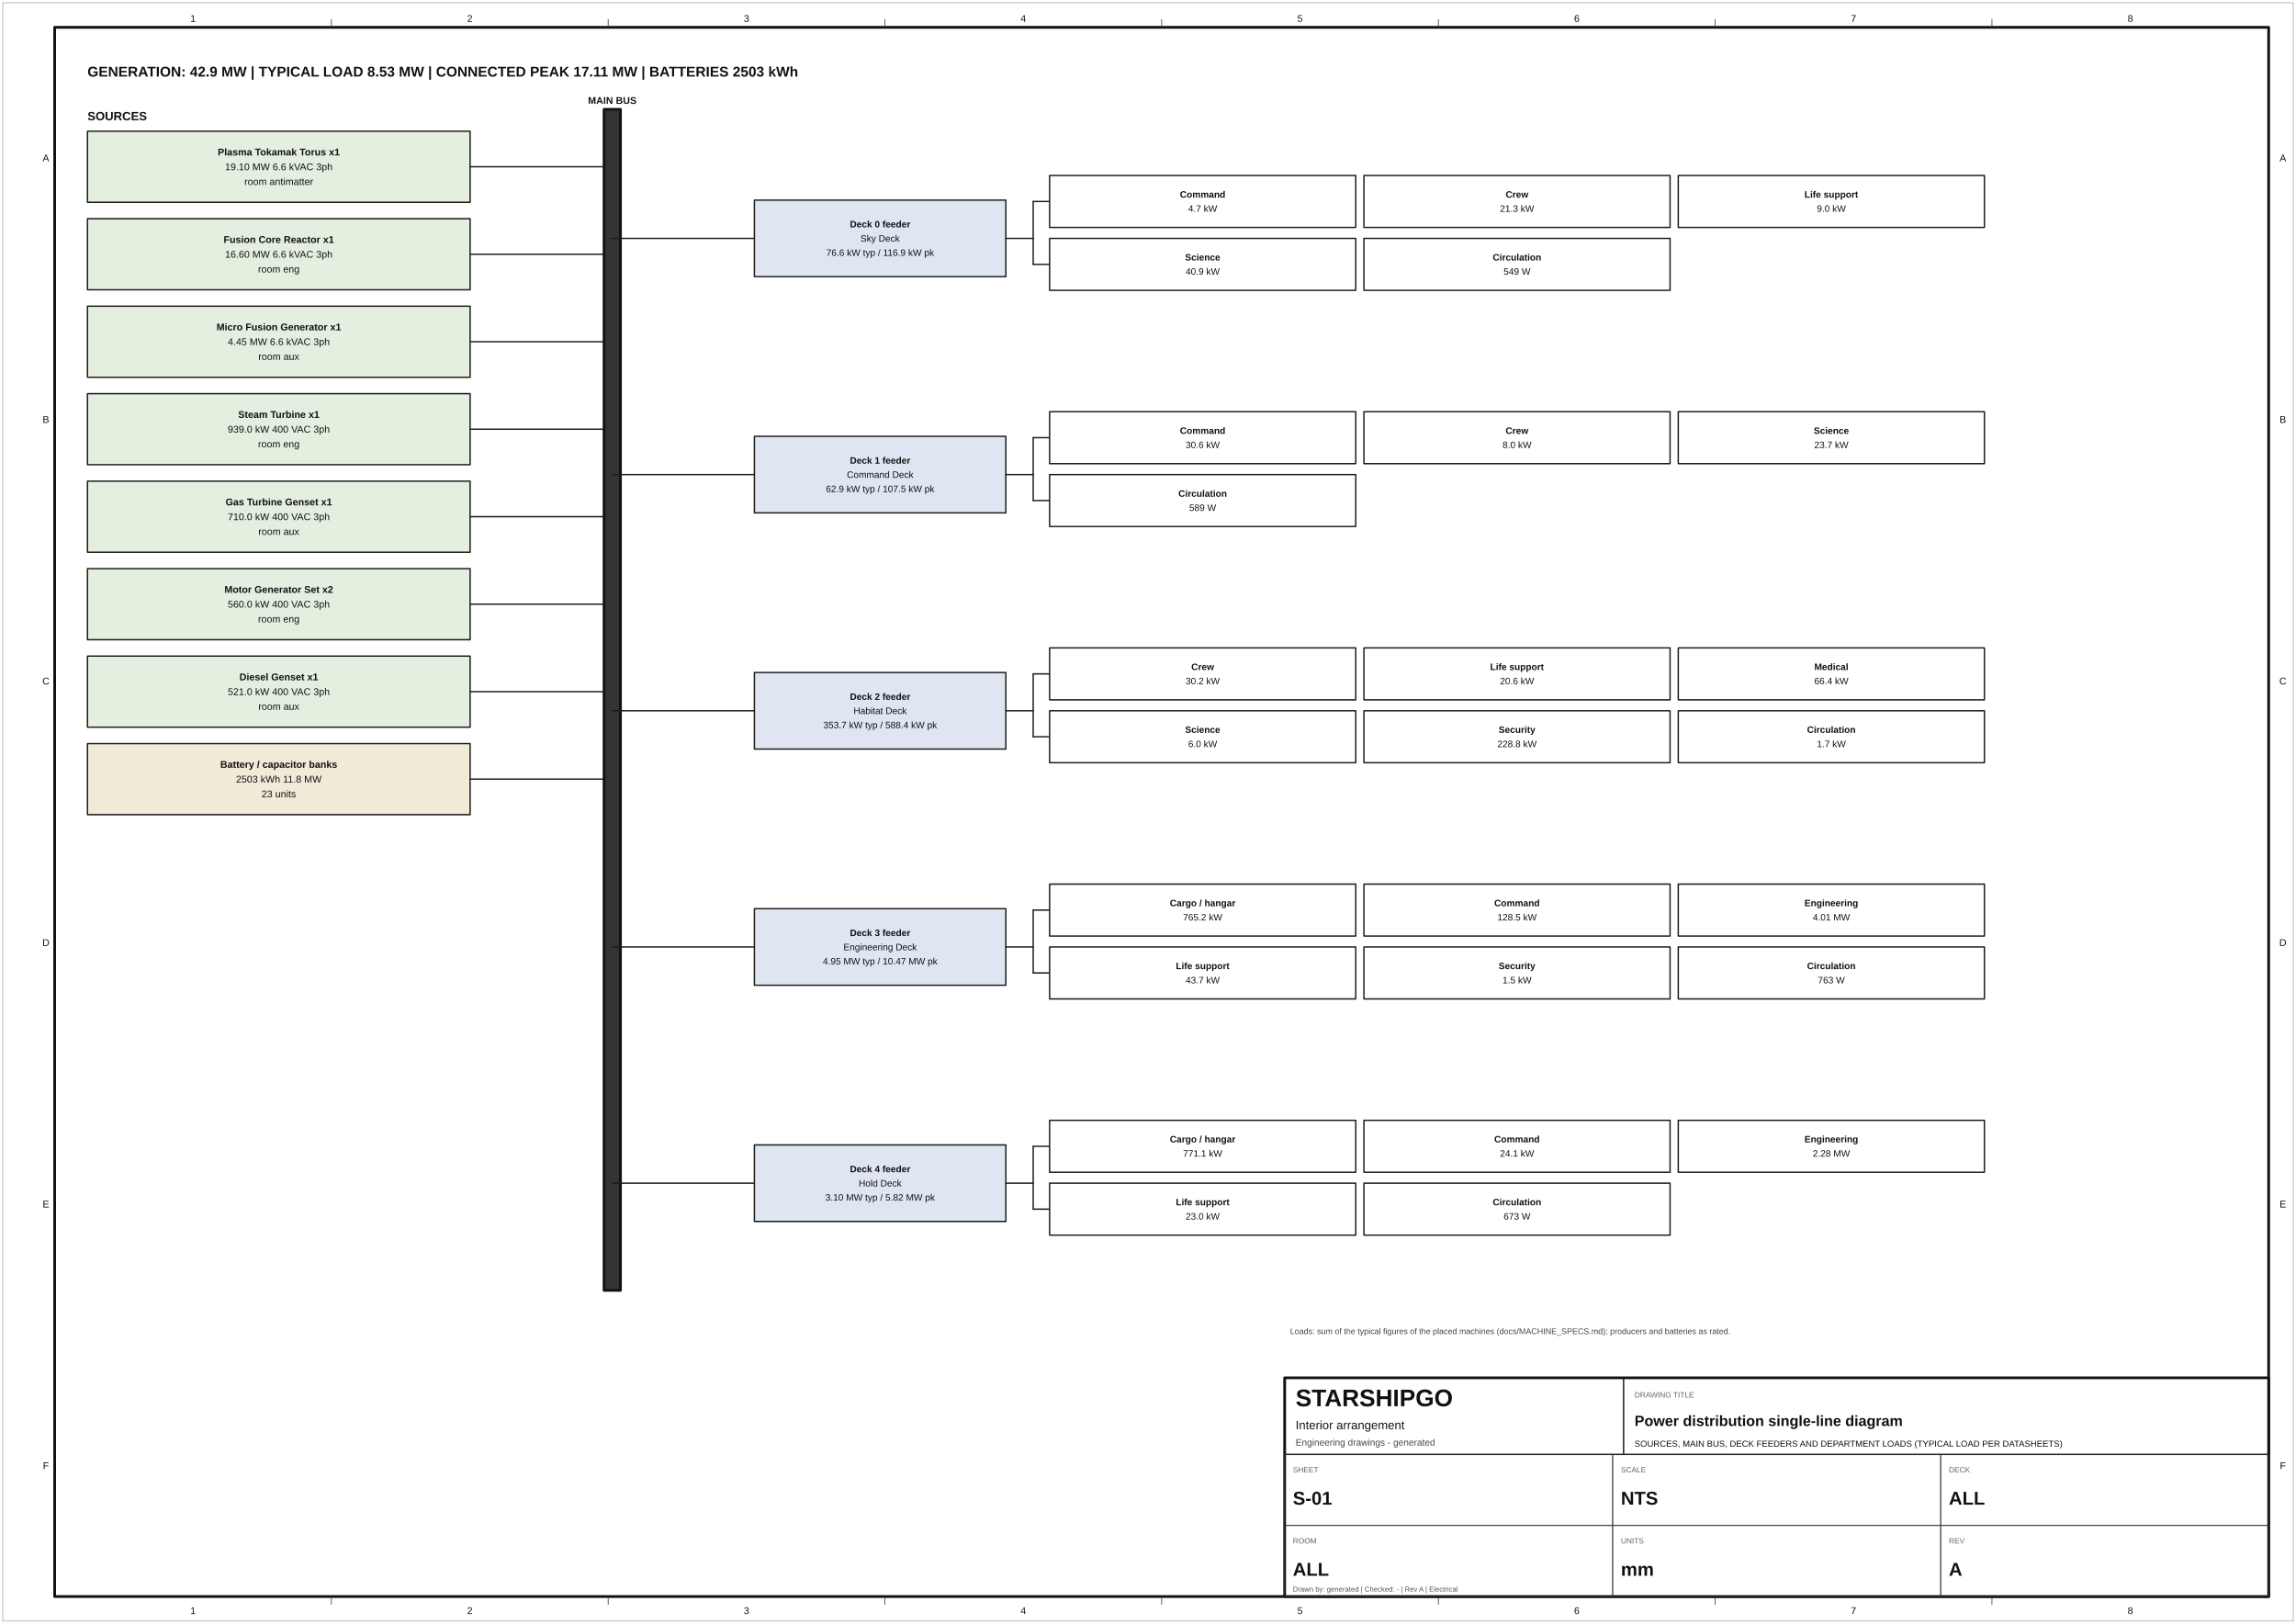
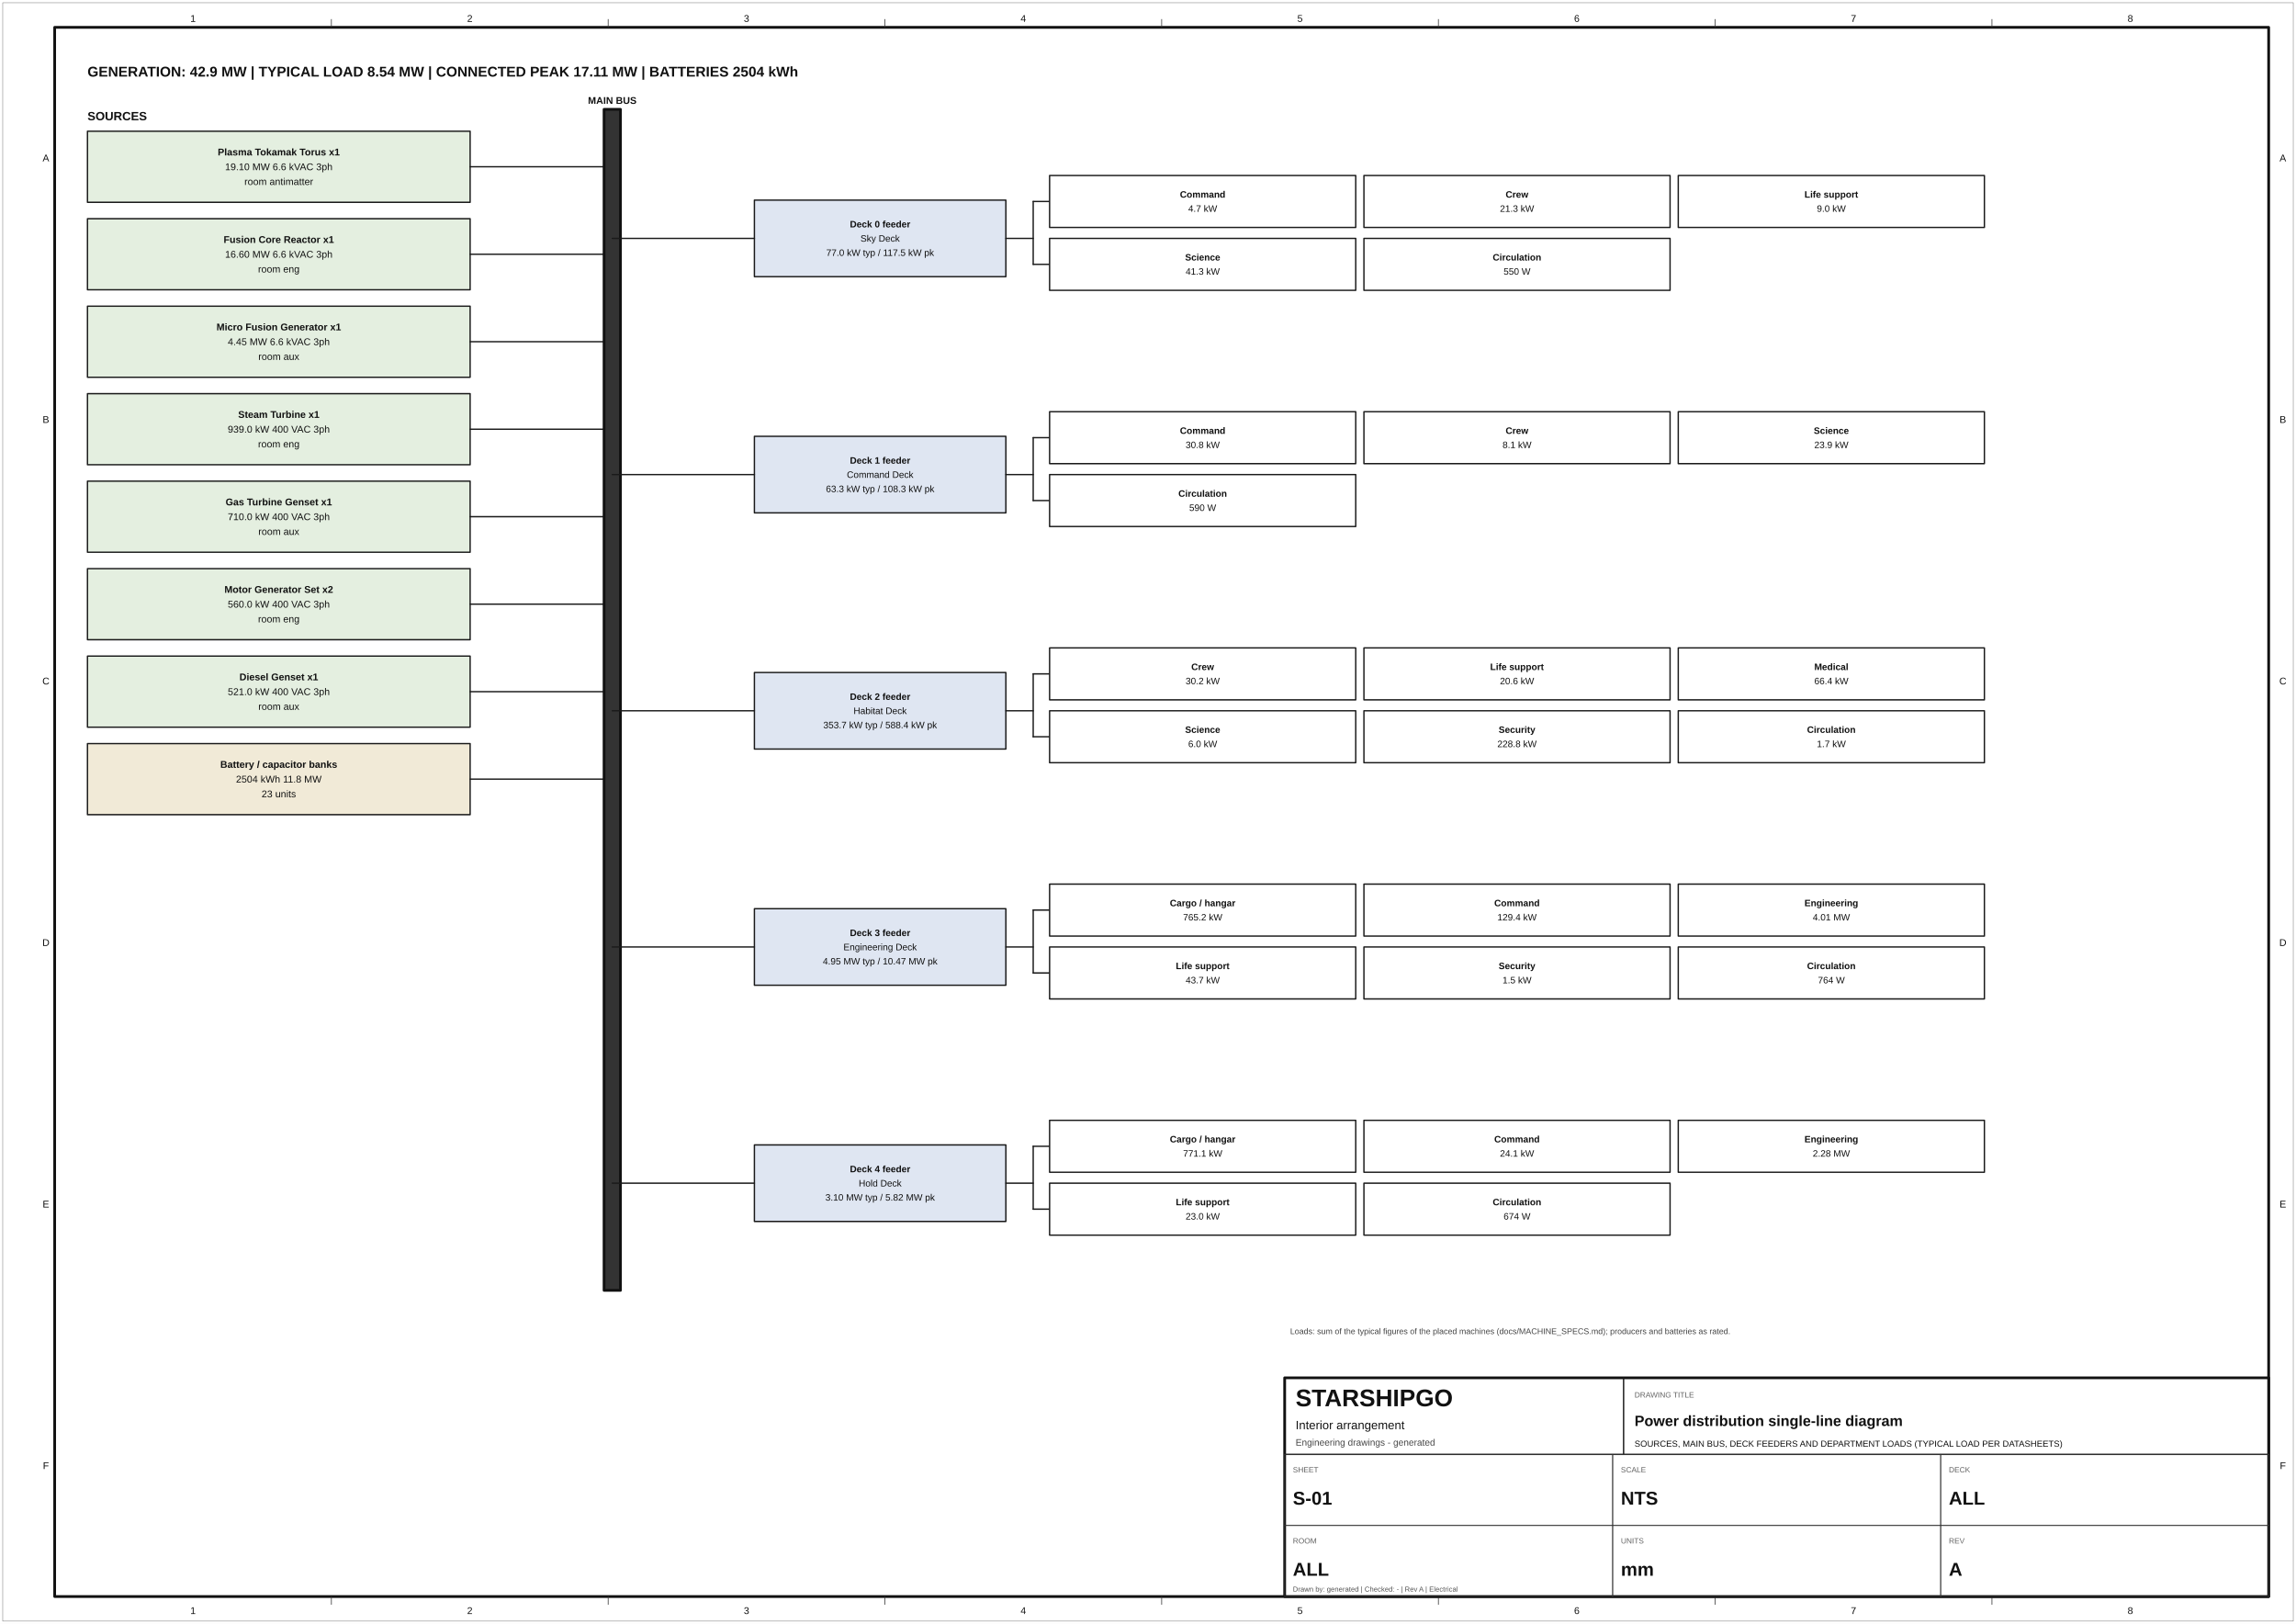
<svg xmlns="http://www.w3.org/2000/svg" width="420mm" height="297mm" viewBox="0 0 420 297">
  <style>
.t{font-family:Arial, Helvetica, 'DejaVu Sans', sans-serif;fill:#111}
.b{font-weight:bold}.i{font-style:italic}
.h{stroke:#111;stroke-width:.5;stroke-linejoin:round;stroke-linecap:round}
.m{stroke:#1a1a1a;stroke-width:.25;stroke-linejoin:round;stroke-linecap:round}
.n{stroke:#2a2a2a;stroke-width:.18;stroke-linejoin:round}
.f{stroke:#333;stroke-width:.13;stroke-linejoin:round}
.x{stroke:#555;stroke-width:.07}
.g{stroke:#9a9a9a;stroke-width:.1}
.gg{stroke:#c4c4c4;stroke-width:.08}
.d{stroke:#1d3c6e;stroke-width:.1}
.dsh{stroke:#222;stroke-width:.18;stroke-dasharray:1.6 .8}
.dot{stroke:#444;stroke-width:.14;stroke-dasharray:.25 .55;stroke-linecap:round}
.hid{stroke:#777;stroke-width:.12;stroke-dasharray:1 .7}
.cl{stroke:#b03030;stroke-width:.12;stroke-dasharray:5 1 1 1}
.cut{stroke:#b03030;stroke-width:.35;stroke-dasharray:6 1.2 1.2 1.2}
.red{stroke:#b03030;stroke-width:.13;stroke-dasharray:1.2 .7}
.none{stroke:none}
.halo{paint-order:stroke;stroke:#fff;stroke-width:.8;stroke-linejoin:round}
</style>
  <defs>
    <pattern id="hSlab" width="1.4" height="1.4" patternUnits="userSpaceOnUse" patternTransform="rotate(45)">
      <rect width="1.4" height="1.4" fill="#ececec" />
      <line x1="0" y1="0" x2="0" y2="1.4" stroke="#222" stroke-width=".13" />
    </pattern>
    <pattern id="hHull" width="1" height="1" patternUnits="userSpaceOnUse" patternTransform="rotate(45)">
      <rect width="1" height="1" fill="#c9d0da" />
      <line x1="0" y1="0" x2="0" y2="1" stroke="#111" stroke-width=".2" />
      <line x1="0" y1="0" x2="1" y2="0" stroke="#111" stroke-width=".1" />
    </pattern>
    <pattern id="hHole" width="1.6" height="1.6" patternUnits="userSpaceOnUse" patternTransform="rotate(-45)">
      <line x1="0" y1="0" x2="0" y2="1.6" stroke="#444" stroke-width=".12" />
    </pattern>
    <pattern id="hZone" width="1.8" height="1.8" patternUnits="userSpaceOnUse" patternTransform="rotate(45)">
      <line x1="0" y1="0" x2="0" y2="1.8" stroke="#d08080" stroke-width=".1" />
    </pattern>
    <pattern id="hPlen" width="1.6" height="1.6" patternUnits="userSpaceOnUse">
      <circle cx=".4" cy=".4" r=".12" fill="#888" />
      <circle cx="1.2" cy="1.2" r=".12" fill="#888" />
    </pattern>
    <pattern id="hGlass" width="2" height="2" patternUnits="userSpaceOnUse" patternTransform="rotate(45)">
      <rect width="2" height="2" fill="#d6ecf7" />
      <line x1="0" y1="0" x2="0" y2="2" stroke="#5a9abb" stroke-width=".08" />
    </pattern>
    <pattern id="hFloor" width="1.2" height="1.2" patternUnits="userSpaceOnUse" patternTransform="rotate(-45)">
      <rect width="1.2" height="1.2" fill="#f2f2f2" />
      <line x1="0" y1="0" x2="0" y2="1.2" stroke="#555" stroke-width=".1" />
    </pattern>
  </defs>
  <rect x="0" y="0" width="420" height="297" fill="#ffffff" />
-   <text x="16" y="14" font-size="2.6" class="t b">GENERATION: 42.9 MW   |   TYPICAL LOAD 8.53 MW   |   CONNECTED PEAK 17.11 MW   |   BATTERIES 2503 kWh</text>
+   <text x="16" y="14" font-size="2.6" class="t b">GENERATION: 42.9 MW   |   TYPICAL LOAD 8.54 MW   |   CONNECTED PEAK 17.11 MW   |   BATTERIES 2504 kWh</text>
  <text x="16" y="22" font-size="2.2" class="t b">SOURCES</text>
  <rect x="16" y="24" width="70" height="13" class="m" fill="#e4efe0" />
  <text x="51" y="28.43" font-size="1.8" class="t b" text-anchor="middle">Plasma Tokamak Torus x1</text>
  <text x="51" y="31.13" font-size="1.8" class="t" text-anchor="middle">19.10 MW  6.6 kVAC 3ph</text>
  <text x="51" y="33.83" font-size="1.8" class="t" text-anchor="middle">room antimatter</text>
  <line x1="86" y1="30.5" x2="112" y2="30.5" class="m" />
  <rect x="16" y="40" width="70" height="13" class="m" fill="#e4efe0" />
  <text x="51" y="44.43" font-size="1.8" class="t b" text-anchor="middle">Fusion Core Reactor x1</text>
  <text x="51" y="47.13" font-size="1.8" class="t" text-anchor="middle">16.60 MW  6.6 kVAC 3ph</text>
  <text x="51" y="49.83" font-size="1.8" class="t" text-anchor="middle">room eng</text>
  <line x1="86" y1="46.5" x2="112" y2="46.5" class="m" />
  <rect x="16" y="56" width="70" height="13" class="m" fill="#e4efe0" />
  <text x="51" y="60.43" font-size="1.8" class="t b" text-anchor="middle">Micro Fusion Generator x1</text>
  <text x="51" y="63.13" font-size="1.8" class="t" text-anchor="middle">4.45 MW  6.6 kVAC 3ph</text>
  <text x="51" y="65.83" font-size="1.8" class="t" text-anchor="middle">room aux</text>
  <line x1="86" y1="62.5" x2="112" y2="62.5" class="m" />
  <rect x="16" y="72" width="70" height="13" class="m" fill="#e4efe0" />
  <text x="51" y="76.43" font-size="1.8" class="t b" text-anchor="middle">Steam Turbine x1</text>
  <text x="51" y="79.13" font-size="1.8" class="t" text-anchor="middle">939.0 kW  400 VAC 3ph</text>
  <text x="51" y="81.83" font-size="1.8" class="t" text-anchor="middle">room eng</text>
  <line x1="86" y1="78.5" x2="112" y2="78.5" class="m" />
  <rect x="16" y="88" width="70" height="13" class="m" fill="#e4efe0" />
  <text x="51" y="92.43" font-size="1.8" class="t b" text-anchor="middle">Gas Turbine Genset x1</text>
  <text x="51" y="95.13" font-size="1.8" class="t" text-anchor="middle">710.0 kW  400 VAC 3ph</text>
  <text x="51" y="97.83" font-size="1.8" class="t" text-anchor="middle">room aux</text>
  <line x1="86" y1="94.5" x2="112" y2="94.5" class="m" />
  <rect x="16" y="104" width="70" height="13" class="m" fill="#e4efe0" />
  <text x="51" y="108.43" font-size="1.8" class="t b" text-anchor="middle">Motor Generator Set x2</text>
  <text x="51" y="111.13" font-size="1.8" class="t" text-anchor="middle">560.0 kW  400 VAC 3ph</text>
  <text x="51" y="113.83" font-size="1.8" class="t" text-anchor="middle">room eng</text>
  <line x1="86" y1="110.5" x2="112" y2="110.5" class="m" />
  <rect x="16" y="120" width="70" height="13" class="m" fill="#e4efe0" />
  <text x="51" y="124.43" font-size="1.8" class="t b" text-anchor="middle">Diesel Genset x1</text>
  <text x="51" y="127.13" font-size="1.8" class="t" text-anchor="middle">521.0 kW  400 VAC 3ph</text>
  <text x="51" y="129.83" font-size="1.8" class="t" text-anchor="middle">room aux</text>
  <line x1="86" y1="126.5" x2="112" y2="126.5" class="m" />
  <rect x="16" y="136" width="70" height="13" class="m" fill="#f1ead7" />
  <text x="51" y="140.43" font-size="1.8" class="t b" text-anchor="middle">Battery / capacitor banks</text>
-   <text x="51" y="143.13" font-size="1.8" class="t" text-anchor="middle">2503 kWh  11.8 MW</text>
+   <text x="51" y="143.13" font-size="1.8" class="t" text-anchor="middle">2504 kWh  11.8 MW</text>
  <text x="51" y="145.83" font-size="1.8" class="t" text-anchor="middle">23 units</text>
  <line x1="86" y1="142.5" x2="112" y2="142.5" class="m" />
  <rect x="110.5" y="20" width="3" height="216" class="h" fill="#333" />
  <text x="112" y="19" font-size="1.8" class="t b" text-anchor="middle">MAIN BUS</text>
  <rect x="138" y="36.6" width="46" height="14" class="m" fill="#dfe6f2" />
  <text x="161" y="41.59" font-size="1.7" class="t b" text-anchor="middle">Deck 0 feeder</text>
  <text x="161" y="44.2" font-size="1.7" class="t" text-anchor="middle">Sky Deck</text>
-   <text x="161" y="46.8" font-size="1.7" class="t" text-anchor="middle">76.6 kW typ / 116.9 kW pk</text>
+   <text x="161" y="46.8" font-size="1.7" class="t" text-anchor="middle">77.0 kW typ / 117.5 kW pk</text>
  <line x1="112" y1="43.6" x2="138" y2="43.6" class="m" />
  <line x1="184" y1="43.6" x2="189" y2="43.6" class="m" />
  <line x1="189" y1="36.85" x2="189" y2="48.35" class="m" />
  <line x1="189" y1="36.85" x2="192" y2="36.85" class="m" />
  <rect x="192" y="32.1" width="56" height="9.5" class="m" fill="#ffffff" />
  <text x="220" y="36.15" font-size="1.7" class="t b" text-anchor="middle">Command</text>
  <text x="220" y="38.74" font-size="1.7" class="t" text-anchor="middle">4.7 kW</text>
  <rect x="249.5" y="32.1" width="56" height="9.5" class="m" fill="#ffffff" />
  <text x="277.5" y="36.15" font-size="1.7" class="t b" text-anchor="middle">Crew</text>
  <text x="277.5" y="38.74" font-size="1.7" class="t" text-anchor="middle">21.3 kW</text>
  <rect x="307" y="32.1" width="56" height="9.5" class="m" fill="#ffffff" />
  <text x="335" y="36.15" font-size="1.7" class="t b" text-anchor="middle">Life support</text>
  <text x="335" y="38.74" font-size="1.7" class="t" text-anchor="middle">9.0 kW</text>
  <line x1="189" y1="48.35" x2="192" y2="48.35" class="m" />
  <rect x="192" y="43.6" width="56" height="9.5" class="m" fill="#ffffff" />
  <text x="220" y="47.65" font-size="1.7" class="t b" text-anchor="middle">Science</text>
-   <text x="220" y="50.24" font-size="1.7" class="t" text-anchor="middle">40.9 kW</text>
+   <text x="220" y="50.24" font-size="1.7" class="t" text-anchor="middle">41.3 kW</text>
  <rect x="249.5" y="43.6" width="56" height="9.5" class="m" fill="#ffffff" />
  <text x="277.5" y="47.65" font-size="1.7" class="t b" text-anchor="middle">Circulation</text>
-   <text x="277.5" y="50.24" font-size="1.7" class="t" text-anchor="middle">549 W</text>
+   <text x="277.5" y="50.24" font-size="1.7" class="t" text-anchor="middle">550 W</text>
  <rect x="138" y="79.8" width="46" height="14" class="m" fill="#dfe6f2" />
  <text x="161" y="84.8" font-size="1.7" class="t b" text-anchor="middle">Deck 1 feeder</text>
  <text x="161" y="87.4" font-size="1.7" class="t" text-anchor="middle">Command Deck</text>
-   <text x="161" y="90" font-size="1.7" class="t" text-anchor="middle">62.9 kW typ / 107.5 kW pk</text>
+   <text x="161" y="90" font-size="1.7" class="t" text-anchor="middle">63.3 kW typ / 108.3 kW pk</text>
  <line x1="112" y1="86.8" x2="138" y2="86.8" class="m" />
  <line x1="184" y1="86.8" x2="189" y2="86.8" class="m" />
  <line x1="189" y1="80.05" x2="189" y2="91.55" class="m" />
  <line x1="189" y1="80.05" x2="192" y2="80.05" class="m" />
  <rect x="192" y="75.3" width="56" height="9.5" class="m" fill="#ffffff" />
  <text x="220" y="79.35" font-size="1.7" class="t b" text-anchor="middle">Command</text>
-   <text x="220" y="81.95" font-size="1.7" class="t" text-anchor="middle">30.6 kW</text>
+   <text x="220" y="81.95" font-size="1.7" class="t" text-anchor="middle">30.8 kW</text>
  <rect x="249.5" y="75.3" width="56" height="9.5" class="m" fill="#ffffff" />
  <text x="277.5" y="79.35" font-size="1.7" class="t b" text-anchor="middle">Crew</text>
-   <text x="277.5" y="81.95" font-size="1.7" class="t" text-anchor="middle">8.0 kW</text>
+   <text x="277.5" y="81.95" font-size="1.7" class="t" text-anchor="middle">8.1 kW</text>
  <rect x="307" y="75.3" width="56" height="9.5" class="m" fill="#ffffff" />
  <text x="335" y="79.35" font-size="1.7" class="t b" text-anchor="middle">Science</text>
-   <text x="335" y="81.95" font-size="1.7" class="t" text-anchor="middle">23.7 kW</text>
+   <text x="335" y="81.95" font-size="1.7" class="t" text-anchor="middle">23.9 kW</text>
  <line x1="189" y1="91.55" x2="192" y2="91.55" class="m" />
  <rect x="192" y="86.8" width="56" height="9.5" class="m" fill="#ffffff" />
  <text x="220" y="90.85" font-size="1.7" class="t b" text-anchor="middle">Circulation</text>
-   <text x="220" y="93.45" font-size="1.7" class="t" text-anchor="middle">589 W</text>
+   <text x="220" y="93.45" font-size="1.7" class="t" text-anchor="middle">590 W</text>
  <rect x="138" y="123" width="46" height="14" class="m" fill="#dfe6f2" />
  <text x="161" y="128" font-size="1.7" class="t b" text-anchor="middle">Deck 2 feeder</text>
  <text x="161" y="130.59" font-size="1.7" class="t" text-anchor="middle">Habitat Deck</text>
  <text x="161" y="133.19" font-size="1.7" class="t" text-anchor="middle">353.7 kW typ / 588.4 kW pk</text>
  <line x1="112" y1="130" x2="138" y2="130" class="m" />
  <line x1="184" y1="130" x2="189" y2="130" class="m" />
  <line x1="189" y1="123.25" x2="189" y2="134.75" class="m" />
  <line x1="189" y1="123.25" x2="192" y2="123.25" class="m" />
  <rect x="192" y="118.5" width="56" height="9.5" class="m" fill="#ffffff" />
  <text x="220" y="122.55" font-size="1.7" class="t b" text-anchor="middle">Crew</text>
  <text x="220" y="125.14" font-size="1.7" class="t" text-anchor="middle">30.2 kW</text>
  <rect x="249.5" y="118.5" width="56" height="9.5" class="m" fill="#ffffff" />
  <text x="277.5" y="122.55" font-size="1.7" class="t b" text-anchor="middle">Life support</text>
  <text x="277.5" y="125.14" font-size="1.7" class="t" text-anchor="middle">20.6 kW</text>
  <rect x="307" y="118.5" width="56" height="9.5" class="m" fill="#ffffff" />
  <text x="335" y="122.55" font-size="1.7" class="t b" text-anchor="middle">Medical</text>
  <text x="335" y="125.14" font-size="1.7" class="t" text-anchor="middle">66.4 kW</text>
  <line x1="189" y1="134.75" x2="192" y2="134.75" class="m" />
  <rect x="192" y="130" width="56" height="9.5" class="m" fill="#ffffff" />
  <text x="220" y="134.04" font-size="1.7" class="t b" text-anchor="middle">Science</text>
  <text x="220" y="136.65" font-size="1.7" class="t" text-anchor="middle">6.0 kW</text>
  <rect x="249.5" y="130" width="56" height="9.5" class="m" fill="#ffffff" />
  <text x="277.5" y="134.04" font-size="1.7" class="t b" text-anchor="middle">Security</text>
  <text x="277.5" y="136.65" font-size="1.7" class="t" text-anchor="middle">228.8 kW</text>
  <rect x="307" y="130" width="56" height="9.5" class="m" fill="#ffffff" />
  <text x="335" y="134.04" font-size="1.7" class="t b" text-anchor="middle">Circulation</text>
  <text x="335" y="136.65" font-size="1.7" class="t" text-anchor="middle">1.7 kW</text>
  <rect x="138" y="166.2" width="46" height="14" class="m" fill="#dfe6f2" />
  <text x="161" y="171.2" font-size="1.7" class="t b" text-anchor="middle">Deck 3 feeder</text>
  <text x="161" y="173.8" font-size="1.7" class="t" text-anchor="middle">Engineering Deck</text>
  <text x="161" y="176.4" font-size="1.7" class="t" text-anchor="middle">4.95 MW typ / 10.47 MW pk</text>
  <line x1="112" y1="173.2" x2="138" y2="173.2" class="m" />
  <line x1="184" y1="173.2" x2="189" y2="173.2" class="m" />
  <line x1="189" y1="166.45" x2="189" y2="177.95" class="m" />
  <line x1="189" y1="166.45" x2="192" y2="166.45" class="m" />
  <rect x="192" y="161.7" width="56" height="9.5" class="m" fill="#ffffff" />
  <text x="220" y="165.75" font-size="1.7" class="t b" text-anchor="middle">Cargo / hangar</text>
  <text x="220" y="168.35" font-size="1.7" class="t" text-anchor="middle">765.2 kW</text>
  <rect x="249.5" y="161.7" width="56" height="9.5" class="m" fill="#ffffff" />
  <text x="277.5" y="165.75" font-size="1.7" class="t b" text-anchor="middle">Command</text>
-   <text x="277.5" y="168.35" font-size="1.7" class="t" text-anchor="middle">128.5 kW</text>
+   <text x="277.5" y="168.35" font-size="1.7" class="t" text-anchor="middle">129.4 kW</text>
  <rect x="307" y="161.7" width="56" height="9.5" class="m" fill="#ffffff" />
  <text x="335" y="165.75" font-size="1.7" class="t b" text-anchor="middle">Engineering</text>
  <text x="335" y="168.35" font-size="1.7" class="t" text-anchor="middle">4.01 MW</text>
  <line x1="189" y1="177.95" x2="192" y2="177.95" class="m" />
  <rect x="192" y="173.2" width="56" height="9.5" class="m" fill="#ffffff" />
  <text x="220" y="177.25" font-size="1.7" class="t b" text-anchor="middle">Life support</text>
  <text x="220" y="179.85" font-size="1.7" class="t" text-anchor="middle">43.7 kW</text>
  <rect x="249.5" y="173.2" width="56" height="9.5" class="m" fill="#ffffff" />
  <text x="277.5" y="177.25" font-size="1.7" class="t b" text-anchor="middle">Security</text>
  <text x="277.5" y="179.85" font-size="1.7" class="t" text-anchor="middle">1.5 kW</text>
  <rect x="307" y="173.2" width="56" height="9.5" class="m" fill="#ffffff" />
  <text x="335" y="177.25" font-size="1.7" class="t b" text-anchor="middle">Circulation</text>
-   <text x="335" y="179.85" font-size="1.7" class="t" text-anchor="middle">763 W</text>
+   <text x="335" y="179.85" font-size="1.7" class="t" text-anchor="middle">764 W</text>
  <rect x="138" y="209.4" width="46" height="14" class="m" fill="#dfe6f2" />
  <text x="161" y="214.4" font-size="1.7" class="t b" text-anchor="middle">Deck 4 feeder</text>
  <text x="161" y="217" font-size="1.7" class="t" text-anchor="middle">Hold Deck</text>
  <text x="161" y="219.59" font-size="1.7" class="t" text-anchor="middle">3.10 MW typ / 5.82 MW pk</text>
  <line x1="112" y1="216.4" x2="138" y2="216.4" class="m" />
  <line x1="184" y1="216.4" x2="189" y2="216.4" class="m" />
  <line x1="189" y1="209.65" x2="189" y2="221.15" class="m" />
  <line x1="189" y1="209.65" x2="192" y2="209.65" class="m" />
  <rect x="192" y="204.9" width="56" height="9.5" class="m" fill="#ffffff" />
  <text x="220" y="208.94" font-size="1.7" class="t b" text-anchor="middle">Cargo / hangar</text>
  <text x="220" y="211.55" font-size="1.7" class="t" text-anchor="middle">771.1 kW</text>
  <rect x="249.5" y="204.9" width="56" height="9.5" class="m" fill="#ffffff" />
  <text x="277.5" y="208.94" font-size="1.7" class="t b" text-anchor="middle">Command</text>
  <text x="277.5" y="211.55" font-size="1.7" class="t" text-anchor="middle">24.1 kW</text>
  <rect x="307" y="204.9" width="56" height="9.5" class="m" fill="#ffffff" />
  <text x="335" y="208.94" font-size="1.7" class="t b" text-anchor="middle">Engineering</text>
  <text x="335" y="211.55" font-size="1.7" class="t" text-anchor="middle">2.28 MW</text>
  <line x1="189" y1="221.15" x2="192" y2="221.15" class="m" />
  <rect x="192" y="216.4" width="56" height="9.5" class="m" fill="#ffffff" />
  <text x="220" y="220.44" font-size="1.7" class="t b" text-anchor="middle">Life support</text>
  <text x="220" y="223.05" font-size="1.7" class="t" text-anchor="middle">23.0 kW</text>
  <rect x="249.5" y="216.4" width="56" height="9.5" class="m" fill="#ffffff" />
  <text x="277.5" y="220.44" font-size="1.7" class="t b" text-anchor="middle">Circulation</text>
-   <text x="277.5" y="223.05" font-size="1.7" class="t" text-anchor="middle">673 W</text>
+   <text x="277.5" y="223.05" font-size="1.7" class="t" text-anchor="middle">674 W</text>
  <text x="236" y="244" font-size="1.5" class="t" style="fill:#444">Loads: sum of the typical figures of the placed machines (docs/MACHINE_SPECS.md); producers and batteries as rated.</text>
  <rect x="0.5" y="0.5" width="419" height="296" class="x" fill="none" />
  <rect x="10" y="5" width="405" height="287" class="h" fill="none" />
  <text x="35.31" y="4" font-size="1.8" class="t" text-anchor="middle">1</text>
  <text x="35.31" y="295.2" font-size="1.8" class="t" text-anchor="middle">1</text>
  <text x="85.94" y="4" font-size="1.8" class="t" text-anchor="middle">2</text>
  <text x="85.94" y="295.2" font-size="1.8" class="t" text-anchor="middle">2</text>
  <line x1="60.62" y1="3.5" x2="60.62" y2="5" class="f" />
  <line x1="60.62" y1="292" x2="60.62" y2="293.5" class="f" />
  <text x="136.56" y="4" font-size="1.8" class="t" text-anchor="middle">3</text>
  <text x="136.56" y="295.2" font-size="1.8" class="t" text-anchor="middle">3</text>
  <line x1="111.25" y1="3.5" x2="111.25" y2="5" class="f" />
  <line x1="111.25" y1="292" x2="111.25" y2="293.5" class="f" />
  <text x="187.19" y="4" font-size="1.8" class="t" text-anchor="middle">4</text>
  <text x="187.19" y="295.2" font-size="1.8" class="t" text-anchor="middle">4</text>
  <line x1="161.88" y1="3.5" x2="161.88" y2="5" class="f" />
  <line x1="161.88" y1="292" x2="161.88" y2="293.5" class="f" />
  <text x="237.81" y="4" font-size="1.8" class="t" text-anchor="middle">5</text>
  <text x="237.81" y="295.2" font-size="1.8" class="t" text-anchor="middle">5</text>
  <line x1="212.5" y1="3.5" x2="212.5" y2="5" class="f" />
  <line x1="212.5" y1="292" x2="212.5" y2="293.5" class="f" />
  <text x="288.44" y="4" font-size="1.8" class="t" text-anchor="middle">6</text>
  <text x="288.44" y="295.2" font-size="1.8" class="t" text-anchor="middle">6</text>
  <line x1="263.12" y1="3.5" x2="263.12" y2="5" class="f" />
  <line x1="263.12" y1="292" x2="263.12" y2="293.5" class="f" />
  <text x="339.06" y="4" font-size="1.8" class="t" text-anchor="middle">7</text>
  <text x="339.06" y="295.2" font-size="1.8" class="t" text-anchor="middle">7</text>
  <line x1="313.75" y1="3.5" x2="313.75" y2="5" class="f" />
  <line x1="313.75" y1="292" x2="313.75" y2="293.5" class="f" />
  <text x="389.69" y="4" font-size="1.8" class="t" text-anchor="middle">8</text>
  <text x="389.69" y="295.2" font-size="1.8" class="t" text-anchor="middle">8</text>
  <line x1="364.38" y1="3.5" x2="364.38" y2="5" class="f" />
  <line x1="364.38" y1="292" x2="364.38" y2="293.5" class="f" />
  <text x="8.4" y="29.52" font-size="1.8" class="t" text-anchor="middle">A</text>
  <text x="417.6" y="29.52" font-size="1.8" class="t" text-anchor="middle">A</text>
  <text x="8.4" y="77.35" font-size="1.8" class="t" text-anchor="middle">B</text>
  <text x="417.6" y="77.35" font-size="1.8" class="t" text-anchor="middle">B</text>
  <text x="8.4" y="125.18" font-size="1.8" class="t" text-anchor="middle">C</text>
  <text x="417.6" y="125.18" font-size="1.8" class="t" text-anchor="middle">C</text>
  <text x="8.4" y="173.02" font-size="1.8" class="t" text-anchor="middle">D</text>
  <text x="417.6" y="173.02" font-size="1.8" class="t" text-anchor="middle">D</text>
  <text x="8.4" y="220.85" font-size="1.8" class="t" text-anchor="middle">E</text>
  <text x="417.6" y="220.85" font-size="1.8" class="t" text-anchor="middle">E</text>
  <text x="8.4" y="268.68" font-size="1.8" class="t" text-anchor="middle">F</text>
  <text x="417.6" y="268.68" font-size="1.8" class="t" text-anchor="middle">F</text>
  <rect x="235" y="252" width="180" height="40" class="h" fill="#ffffff" />
  <line x1="235" y1="266" x2="415" y2="266" class="m" />
  <line x1="297" y1="252" x2="297" y2="266" class="m" />
  <text x="237" y="257.2" font-size="4.4" class="t b">STARSHIPGO</text>
  <text x="237" y="261.4" font-size="2.2" class="t">Interior arrangement</text>
  <text x="237" y="264.4" font-size="1.7" class="t" style="fill:#444">Engineering drawings - generated</text>
  <text x="299" y="255.6" font-size="1.4" class="t" style="fill:#666">DRAWING TITLE</text>
  <text x="299" y="260.8" font-size="2.7" class="t b">Power distribution single-line diagram</text>
  <text x="299" y="264.6" font-size="1.6" class="t">SOURCES, MAIN BUS, DECK FEEDERS AND DEPARTMENT LOADS (TYPICAL LOAD PER DATASHEETS)</text>
  <rect x="235" y="266" width="60" height="13" class="f" fill="none" />
  <text x="236.5" y="269.3" font-size="1.4" class="t" style="fill:#666">SHEET</text>
  <text x="236.5" y="275.2" font-size="3.4" class="t b">S-01</text>
  <rect x="295" y="266" width="60" height="13" class="f" fill="none" />
  <text x="296.5" y="269.3" font-size="1.4" class="t" style="fill:#666">SCALE</text>
  <text x="296.5" y="275.2" font-size="3.4" class="t b">NTS</text>
  <rect x="355" y="266" width="60" height="13" class="f" fill="none" />
  <text x="356.5" y="269.3" font-size="1.4" class="t" style="fill:#666">DECK</text>
  <text x="356.5" y="275.2" font-size="3.4" class="t b">ALL</text>
  <rect x="235" y="279" width="60" height="13" class="f" fill="none" />
  <text x="236.5" y="282.3" font-size="1.4" class="t" style="fill:#666">ROOM</text>
  <text x="236.5" y="288.2" font-size="3.4" class="t b">ALL</text>
  <rect x="295" y="279" width="60" height="13" class="f" fill="none" />
  <text x="296.5" y="282.3" font-size="1.4" class="t" style="fill:#666">UNITS</text>
  <text x="296.5" y="288.2" font-size="3.4" class="t b">mm</text>
  <rect x="355" y="279" width="60" height="13" class="f" fill="none" />
  <text x="356.5" y="282.3" font-size="1.4" class="t" style="fill:#666">REV</text>
  <text x="356.5" y="288.2" font-size="3.4" class="t b">A</text>
  <text x="236.5" y="291.1" font-size="1.3" class="t" style="fill:#555">Drawn by: generated   |   Checked: -   |   Rev A   |   Electrical</text>
</svg>
